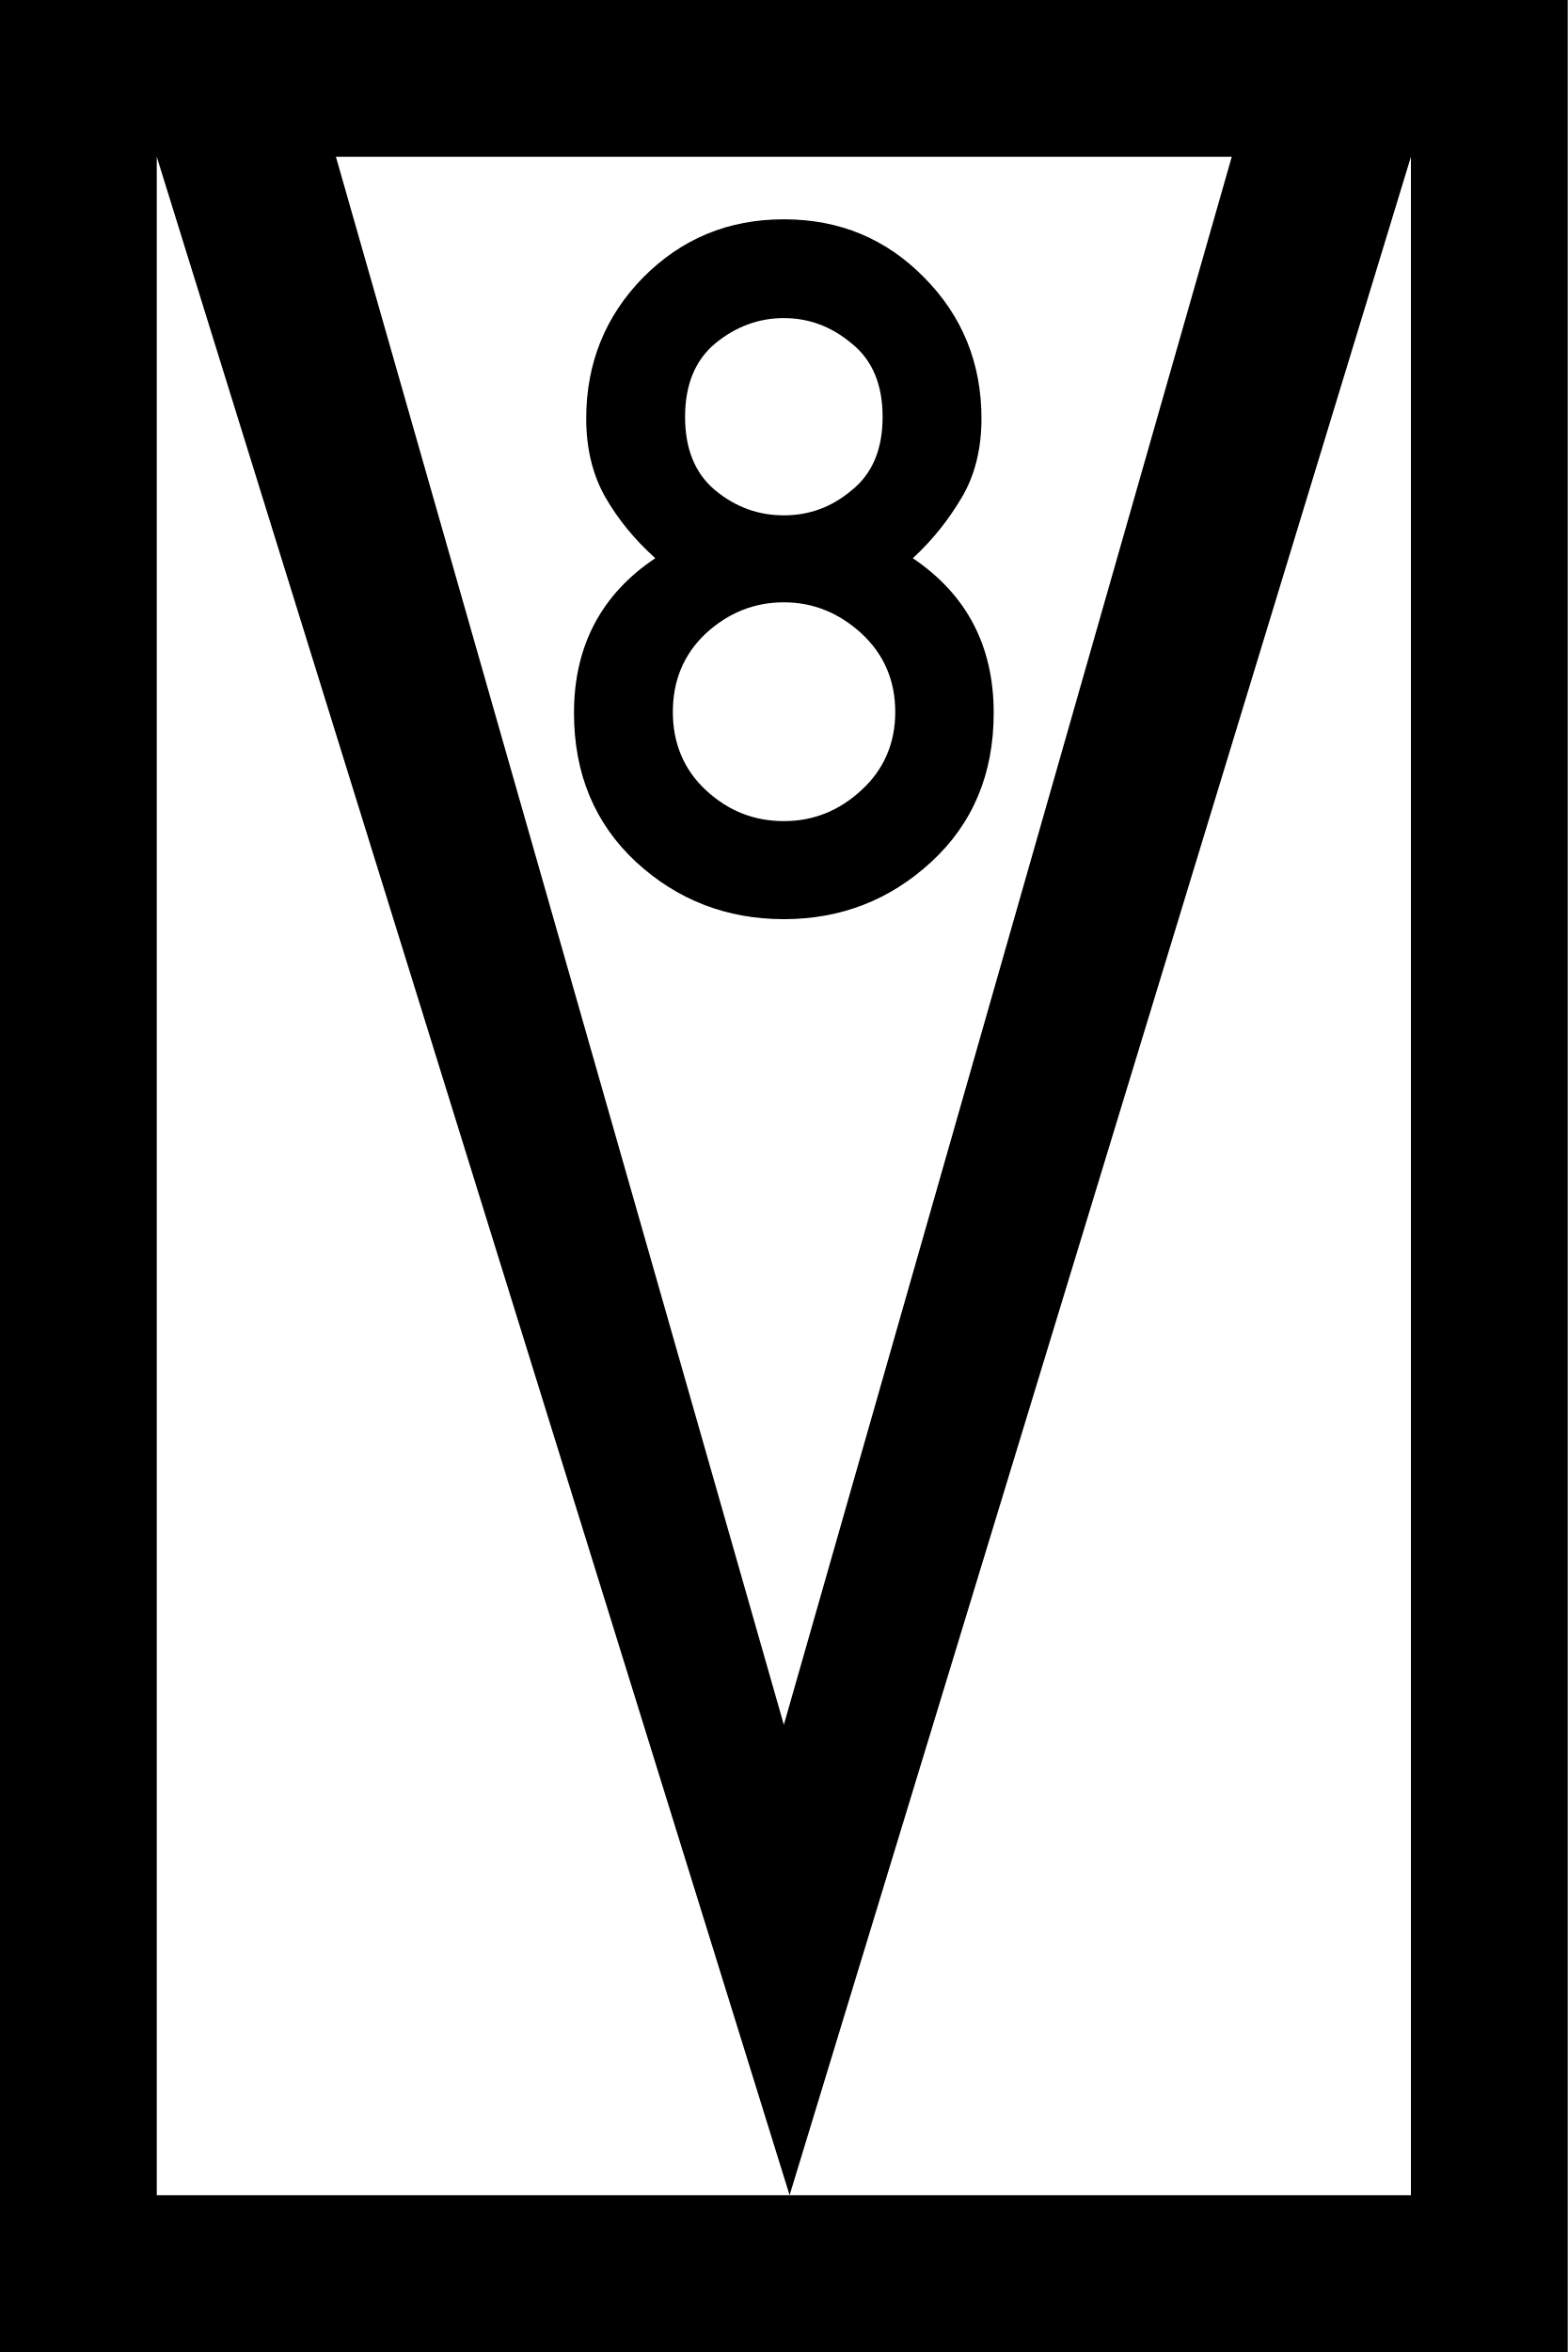
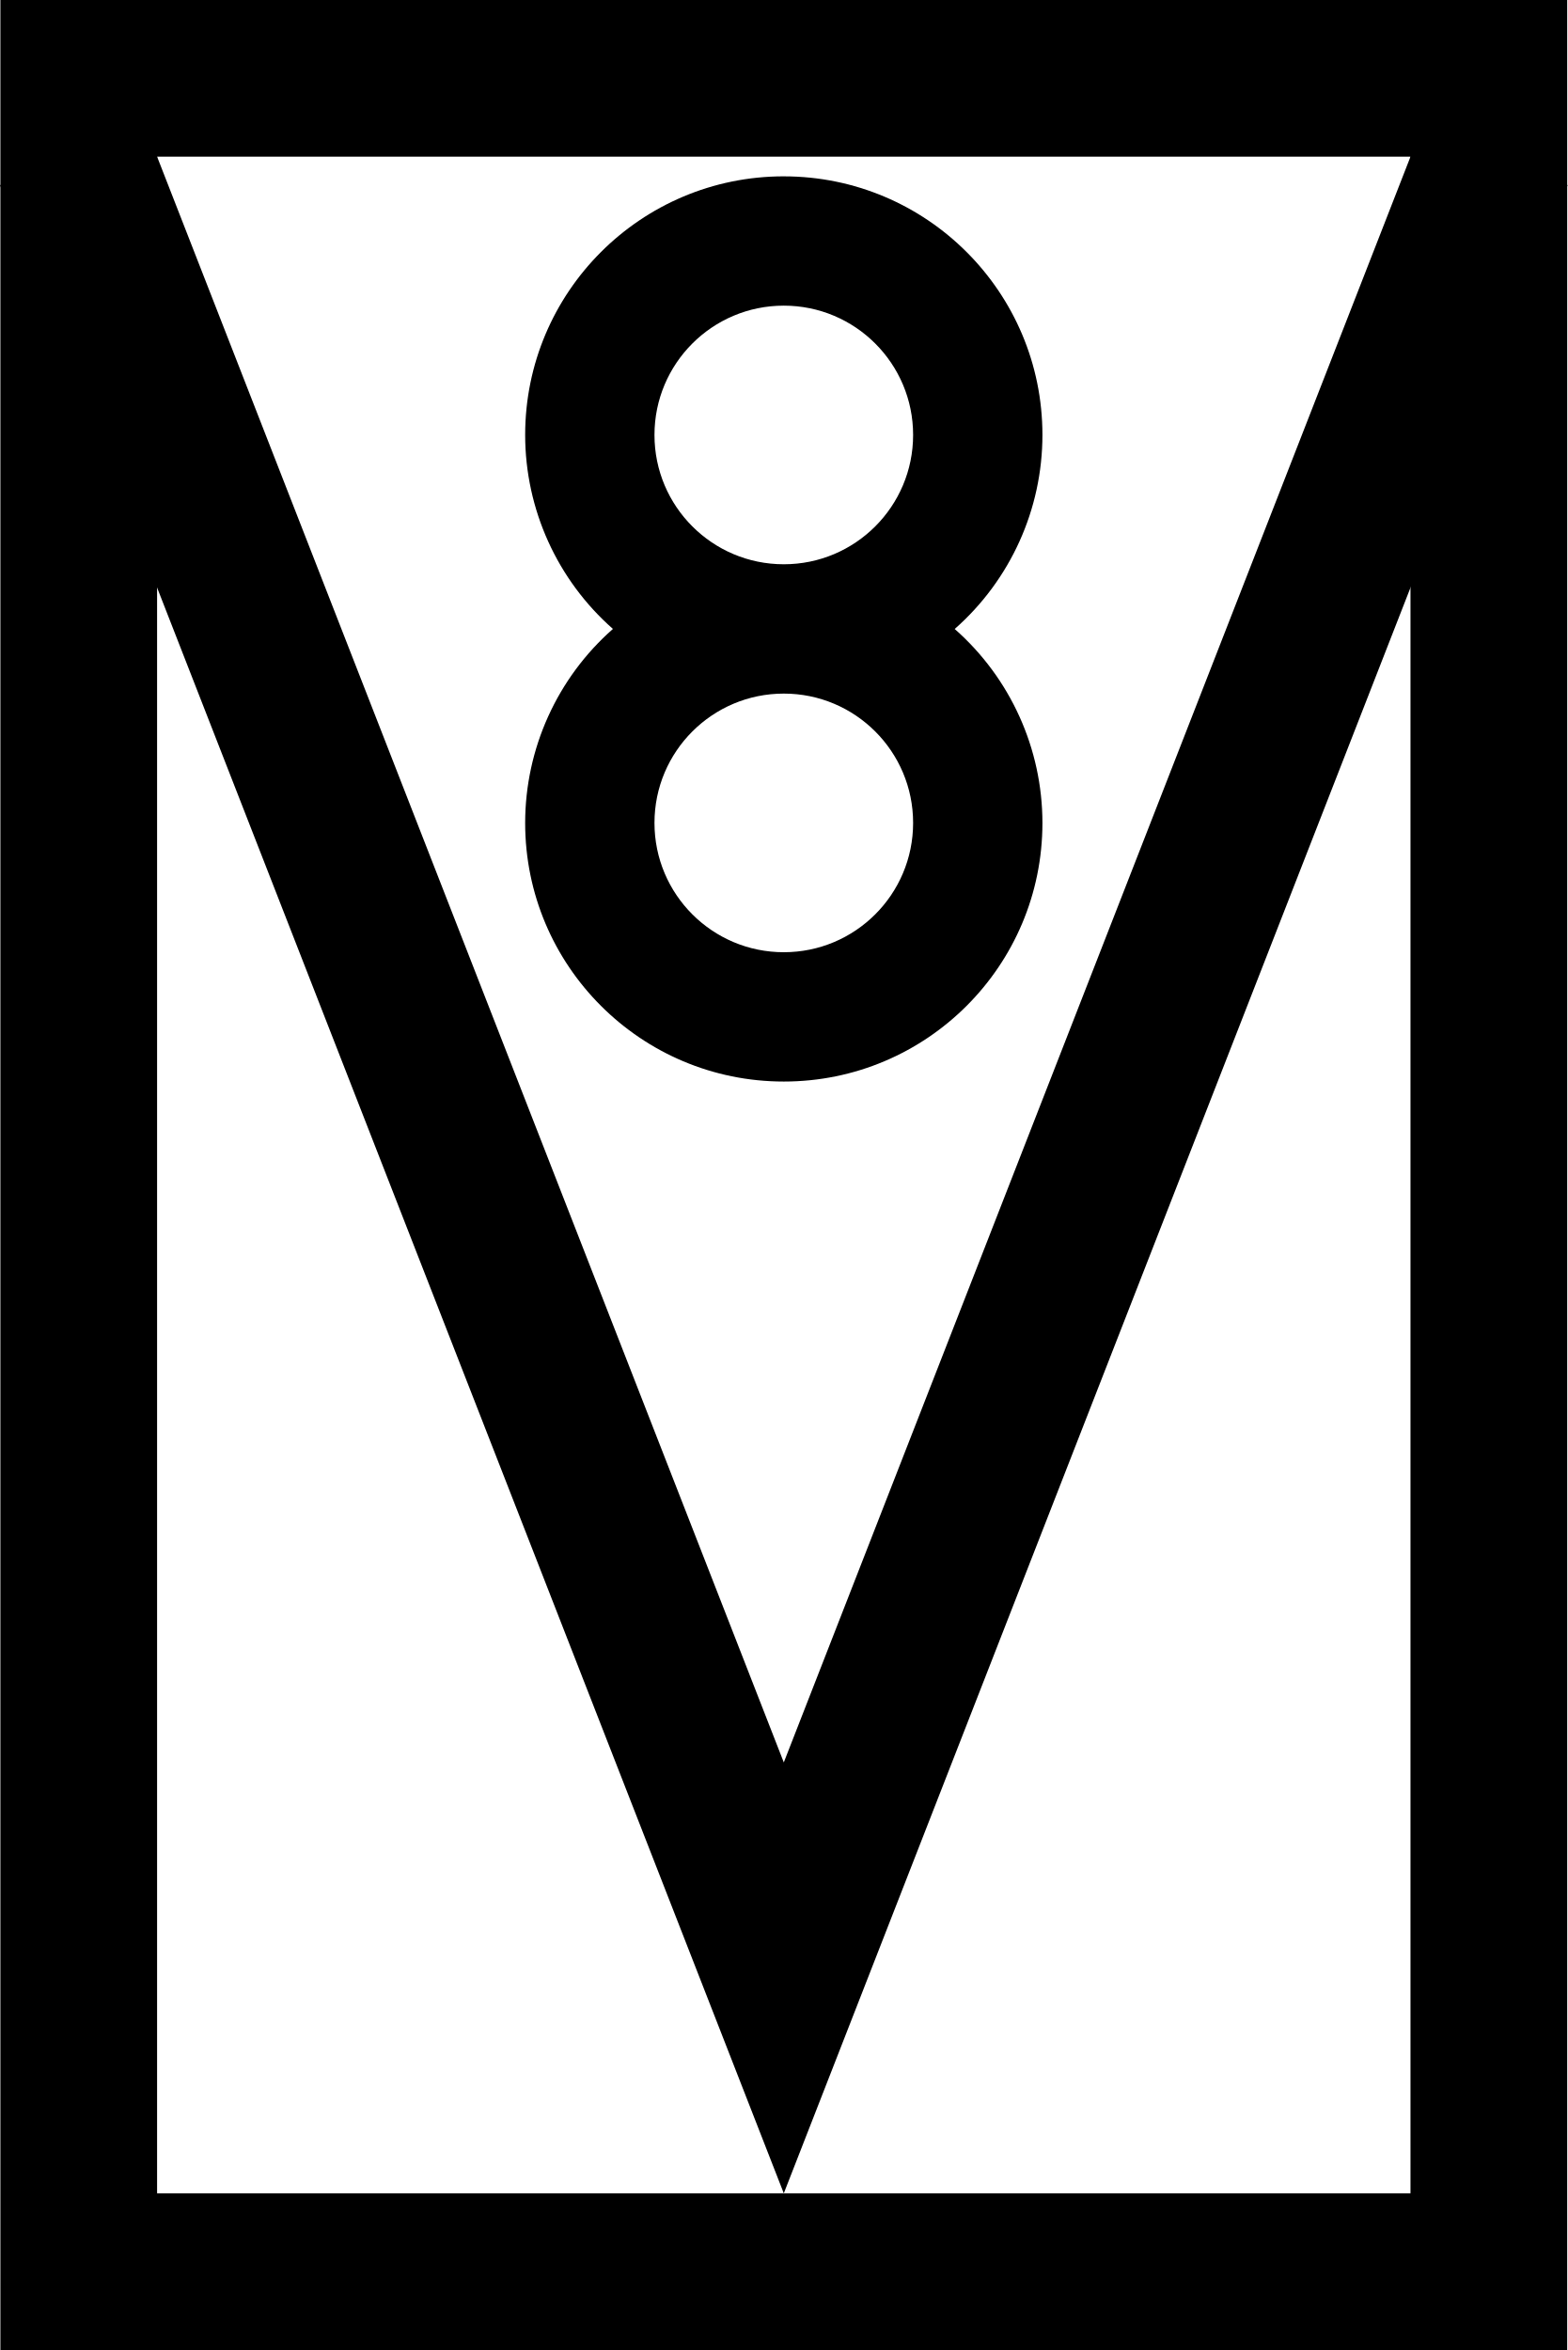
- <svg xmlns="http://www.w3.org/2000/svg" width="15" height="22.5" viewBox="0 0 15 22.5">
-   <path fill-rule="nonzero" fill="rgb(0%, 0%, 0%)" fill-opacity="1" d="M 0 0 L 15 0 L 15 22.5 L 0 22.5 Z M 0 0 " />
-   <path fill-rule="nonzero" fill="rgb(100%, 100%, 100%)" fill-opacity="1" d="M 1.5 1.5 L 13.5 1.5 L 13.5 21 L 1.5 21 Z M 1.5 1.5 " />
-   <path fill-rule="evenodd" fill="rgb(0%, 0%, 0%)" fill-opacity="1" d="M 1.5 0.75 L 1.5 1.5 L 7.555 21 L 13.5 1.5 L 13.5 0.75 L 12 0.75 L 7.5 16.5 L 3 0.75 Z M 1.5 0.75 " />
-   <path fill-rule="nonzero" fill="rgb(0%, 0%, 0%)" fill-opacity="1" d="M 6.555 3.988 C 6.555 4.297 6.652 4.531 6.844 4.691 C 7.039 4.852 7.258 4.93 7.5 4.93 C 7.742 4.93 7.957 4.852 8.148 4.691 C 8.348 4.531 8.445 4.297 8.445 3.988 C 8.445 3.68 8.348 3.445 8.148 3.285 C 7.957 3.125 7.742 3.043 7.5 3.043 C 7.258 3.043 7.039 3.125 6.844 3.285 C 6.652 3.445 6.555 3.68 6.555 3.988 Z M 5.492 6.82 C 5.492 6.18 5.754 5.684 6.27 5.34 C 6.074 5.164 5.914 4.969 5.793 4.758 C 5.672 4.547 5.609 4.293 5.609 4.004 C 5.609 3.473 5.793 3.023 6.152 2.656 C 6.52 2.285 6.965 2.098 7.5 2.098 C 8.035 2.098 8.48 2.285 8.844 2.656 C 9.207 3.023 9.391 3.473 9.391 4.004 C 9.391 4.293 9.328 4.547 9.203 4.758 C 9.078 4.969 8.926 5.164 8.734 5.34 C 9.25 5.688 9.508 6.18 9.508 6.82 C 9.508 7.402 9.309 7.879 8.91 8.246 C 8.516 8.609 8.047 8.793 7.5 8.793 C 6.953 8.793 6.48 8.609 6.086 8.246 C 5.691 7.879 5.492 7.402 5.492 6.82 Z M 6.438 6.812 C 6.438 7.109 6.543 7.363 6.754 7.559 C 6.969 7.758 7.215 7.855 7.5 7.855 C 7.781 7.855 8.027 7.758 8.242 7.559 C 8.457 7.363 8.566 7.109 8.566 6.812 C 8.566 6.508 8.457 6.258 8.242 6.059 C 8.027 5.863 7.781 5.762 7.5 5.762 C 7.215 5.762 6.969 5.863 6.754 6.059 C 6.543 6.258 6.438 6.508 6.438 6.812 Z M 6.438 6.812 " />
+ <svg xmlns="http://www.w3.org/2000/svg" width="400" height="599.7" version="1.1" viewBox="0 0 105.83 158.67">
+   <g transform="matrix(.26445 0 0 .26445 .026585 0)" stroke="#000" stroke-width="40">
+     <rect x="20" y="20" width="360" height="560" fill="#fff" stroke-linecap="round" />
+     <path d="m18.531 40 181.47 464.99 181.47-464.99" fill="none" />
+   </g>
+   <path d="m52.917 11.906a17.462 17.462 0 0 0-17.462 17.462 17.462 17.462 0 0 0 5.926 13.097 17.462 17.462 0 0 0-5.926 13.097 17.462 17.462 0 0 0 17.462 17.463 17.462 17.462 0 0 0 17.462-17.463 17.462 17.462 0 0 0-5.923-13.093 17.462 17.462 0 0 0 5.923-13.1 17.462 17.462 0 0 0-17.462-17.462zm0 8.731a8.731 8.731 0 0 1 8.731 8.731 8.731 8.731 0 0 1-8.731 8.731 8.731 8.731 0 0 1-8.731-8.731 8.731 8.731 0 0 1 8.731-8.731zm0 26.194a8.731 8.731 0 0 1 8.731 8.731 8.731 8.731 0 0 1-8.731 8.731 8.731 8.731 0 0 1-8.731-8.731 8.731 8.731 0 0 1 8.731-8.731z" />
</svg>
